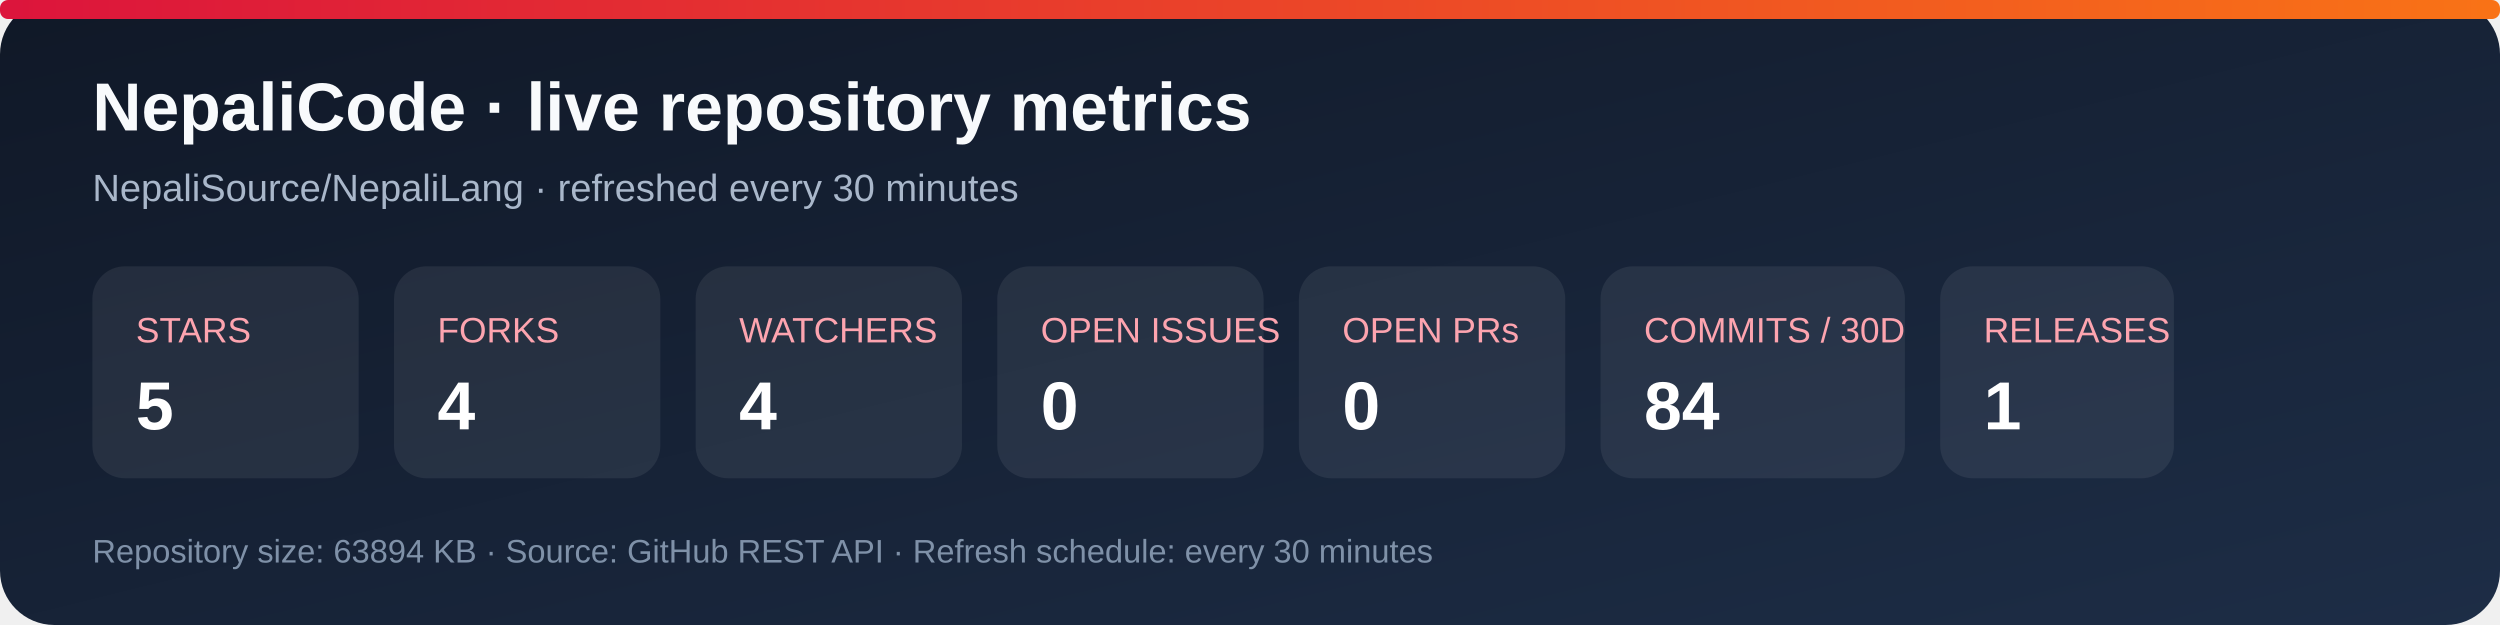
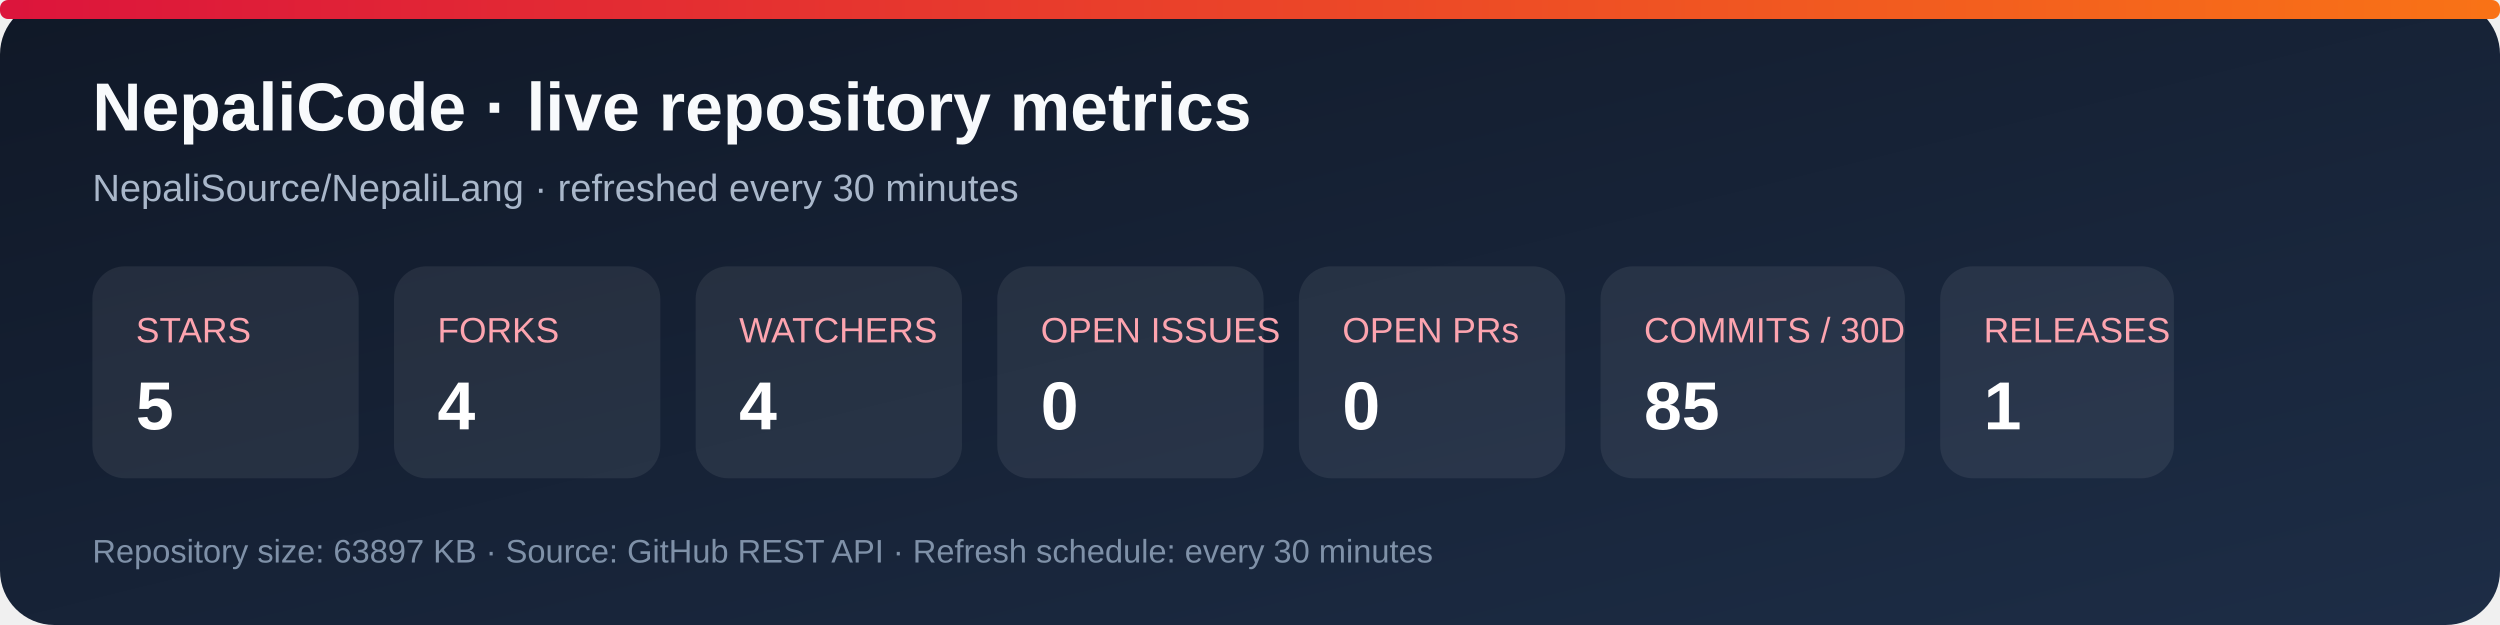
<svg xmlns="http://www.w3.org/2000/svg" width="920" height="230" viewBox="0 0 920 230" role="img" aria-labelledby="title desc">
  <defs>
    <linearGradient id="bg" x1="0" y1="0" x2="1" y2="1">
      <stop stop-color="#101827" />
      <stop offset="1" stop-color="#1d2d46" />
    </linearGradient>
    <linearGradient id="accent" x1="0" y1="0" x2="1" y2="0">
      <stop stop-color="#dc143c" />
      <stop offset="1" stop-color="#f97316" />
    </linearGradient>
  </defs>
  <rect width="920" height="230" rx="20" fill="url(#bg)" />
  <rect x="0" y="0" width="920" height="7" rx="3" fill="url(#accent)" />
  <text x="34" y="48" fill="#f8fafc" font-family="Arial, sans-serif" font-size="25" font-weight="700">NepaliCode · live repository metrics</text>
  <text x="34" y="74" fill="#a9b7ca" font-family="Arial, sans-serif" font-size="14">NepaliSource/NepaliLang · refreshed every 30 minutes</text>
  <g font-family="Arial, sans-serif">
    <rect x="34" y="98" width="98" height="78" rx="12" fill="#ffffff12" />
    <text x="50" y="126" fill="#fda4af" font-size="13">STARS</text>
    <text x="50" y="158" fill="#fff" font-size="25" font-weight="700">5</text>
    <rect x="145" y="98" width="98" height="78" rx="12" fill="#ffffff12" />
    <text x="161" y="126" fill="#fda4af" font-size="13">FORKS</text>
    <text x="161" y="158" fill="#fff" font-size="25" font-weight="700">4</text>
    <rect x="256" y="98" width="98" height="78" rx="12" fill="#ffffff12" />
    <text x="272" y="126" fill="#fda4af" font-size="13">WATCHERS</text>
    <text x="272" y="158" fill="#fff" font-size="25" font-weight="700">4</text>
    <rect x="367" y="98" width="98" height="78" rx="12" fill="#ffffff12" />
    <text x="383" y="126" fill="#fda4af" font-size="13">OPEN ISSUES</text>
    <text x="383" y="158" fill="#fff" font-size="25" font-weight="700">0</text>
    <rect x="478" y="98" width="98" height="78" rx="12" fill="#ffffff12" />
    <text x="494" y="126" fill="#fda4af" font-size="13">OPEN PRs</text>
    <text x="494" y="158" fill="#fff" font-size="25" font-weight="700">0</text>
    <rect x="589" y="98" width="112" height="78" rx="12" fill="#ffffff12" />
    <text x="605" y="126" fill="#fda4af" font-size="13">COMMITS / 30D</text>
-     <text x="605" y="158" fill="#fff" font-size="25" font-weight="700">84</text>
+     <text x="605" y="158" fill="#fff" font-size="25" font-weight="700">85</text>
    <rect x="714" y="98" width="86" height="78" rx="12" fill="#ffffff12" />
    <text x="730" y="126" fill="#fda4af" font-size="13">RELEASES</text>
    <text x="730" y="158" fill="#fff" font-size="25" font-weight="700">1</text>
  </g>
-   <text x="34" y="207" fill="#7f91a8" font-family="Arial, sans-serif" font-size="12">Repository size: 63894 KB · Source: GitHub REST API · Refresh schedule: every 30 minutes</text>
+   <text x="34" y="207" fill="#7f91a8" font-family="Arial, sans-serif" font-size="12">Repository size: 63897 KB · Source: GitHub REST API · Refresh schedule: every 30 minutes</text>
</svg>
